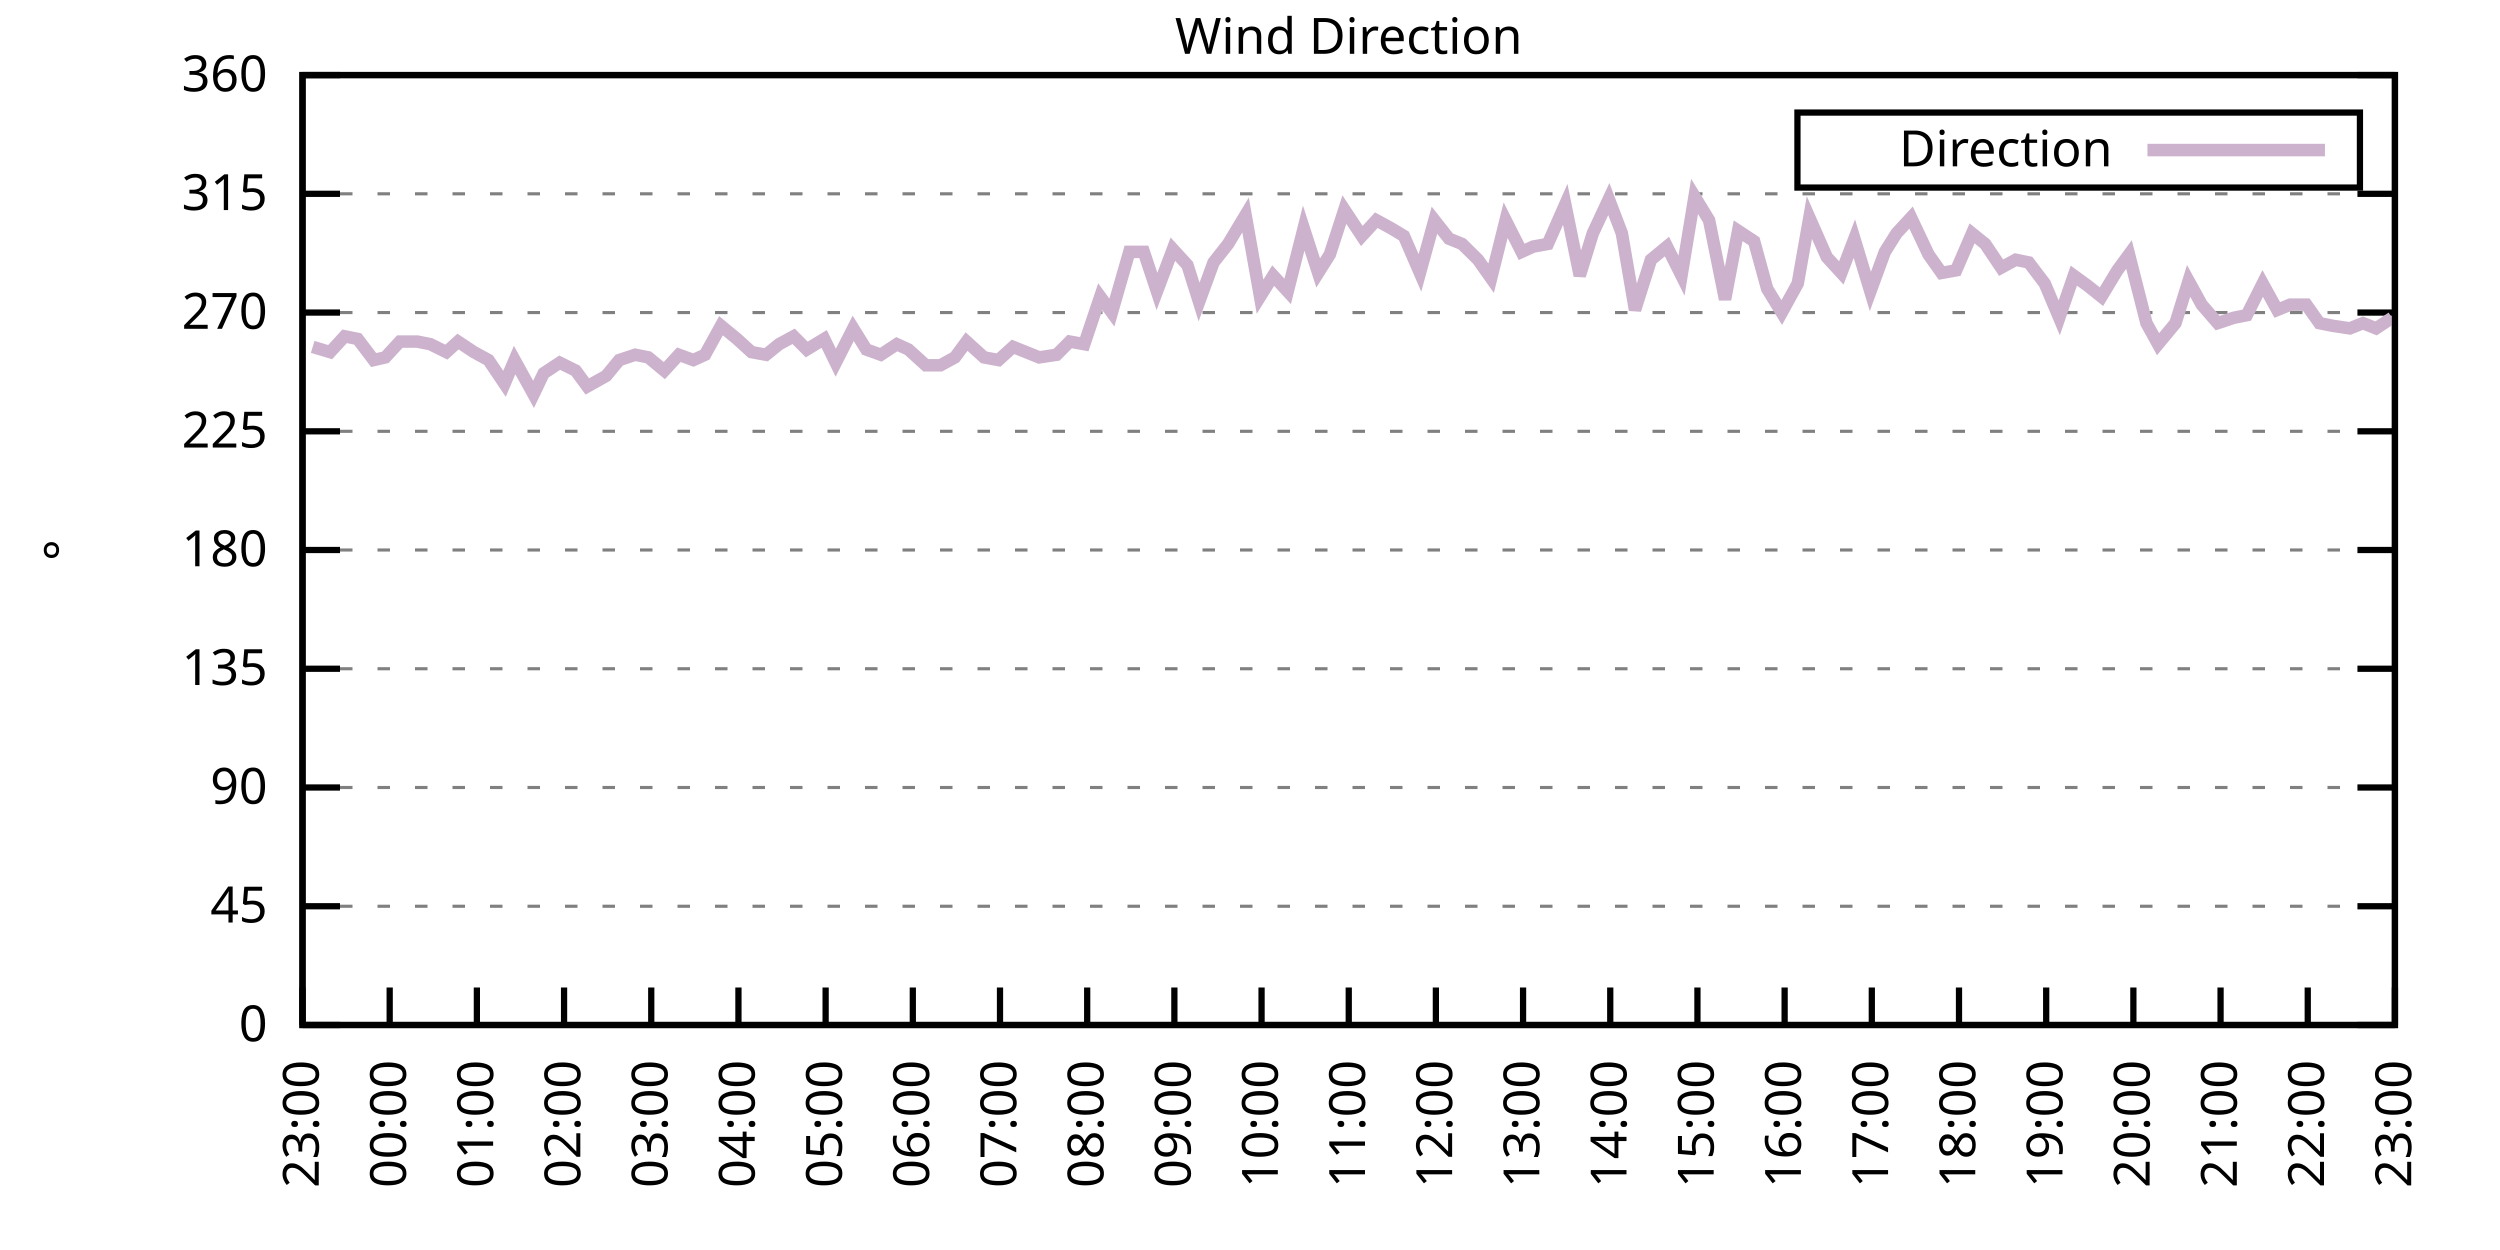
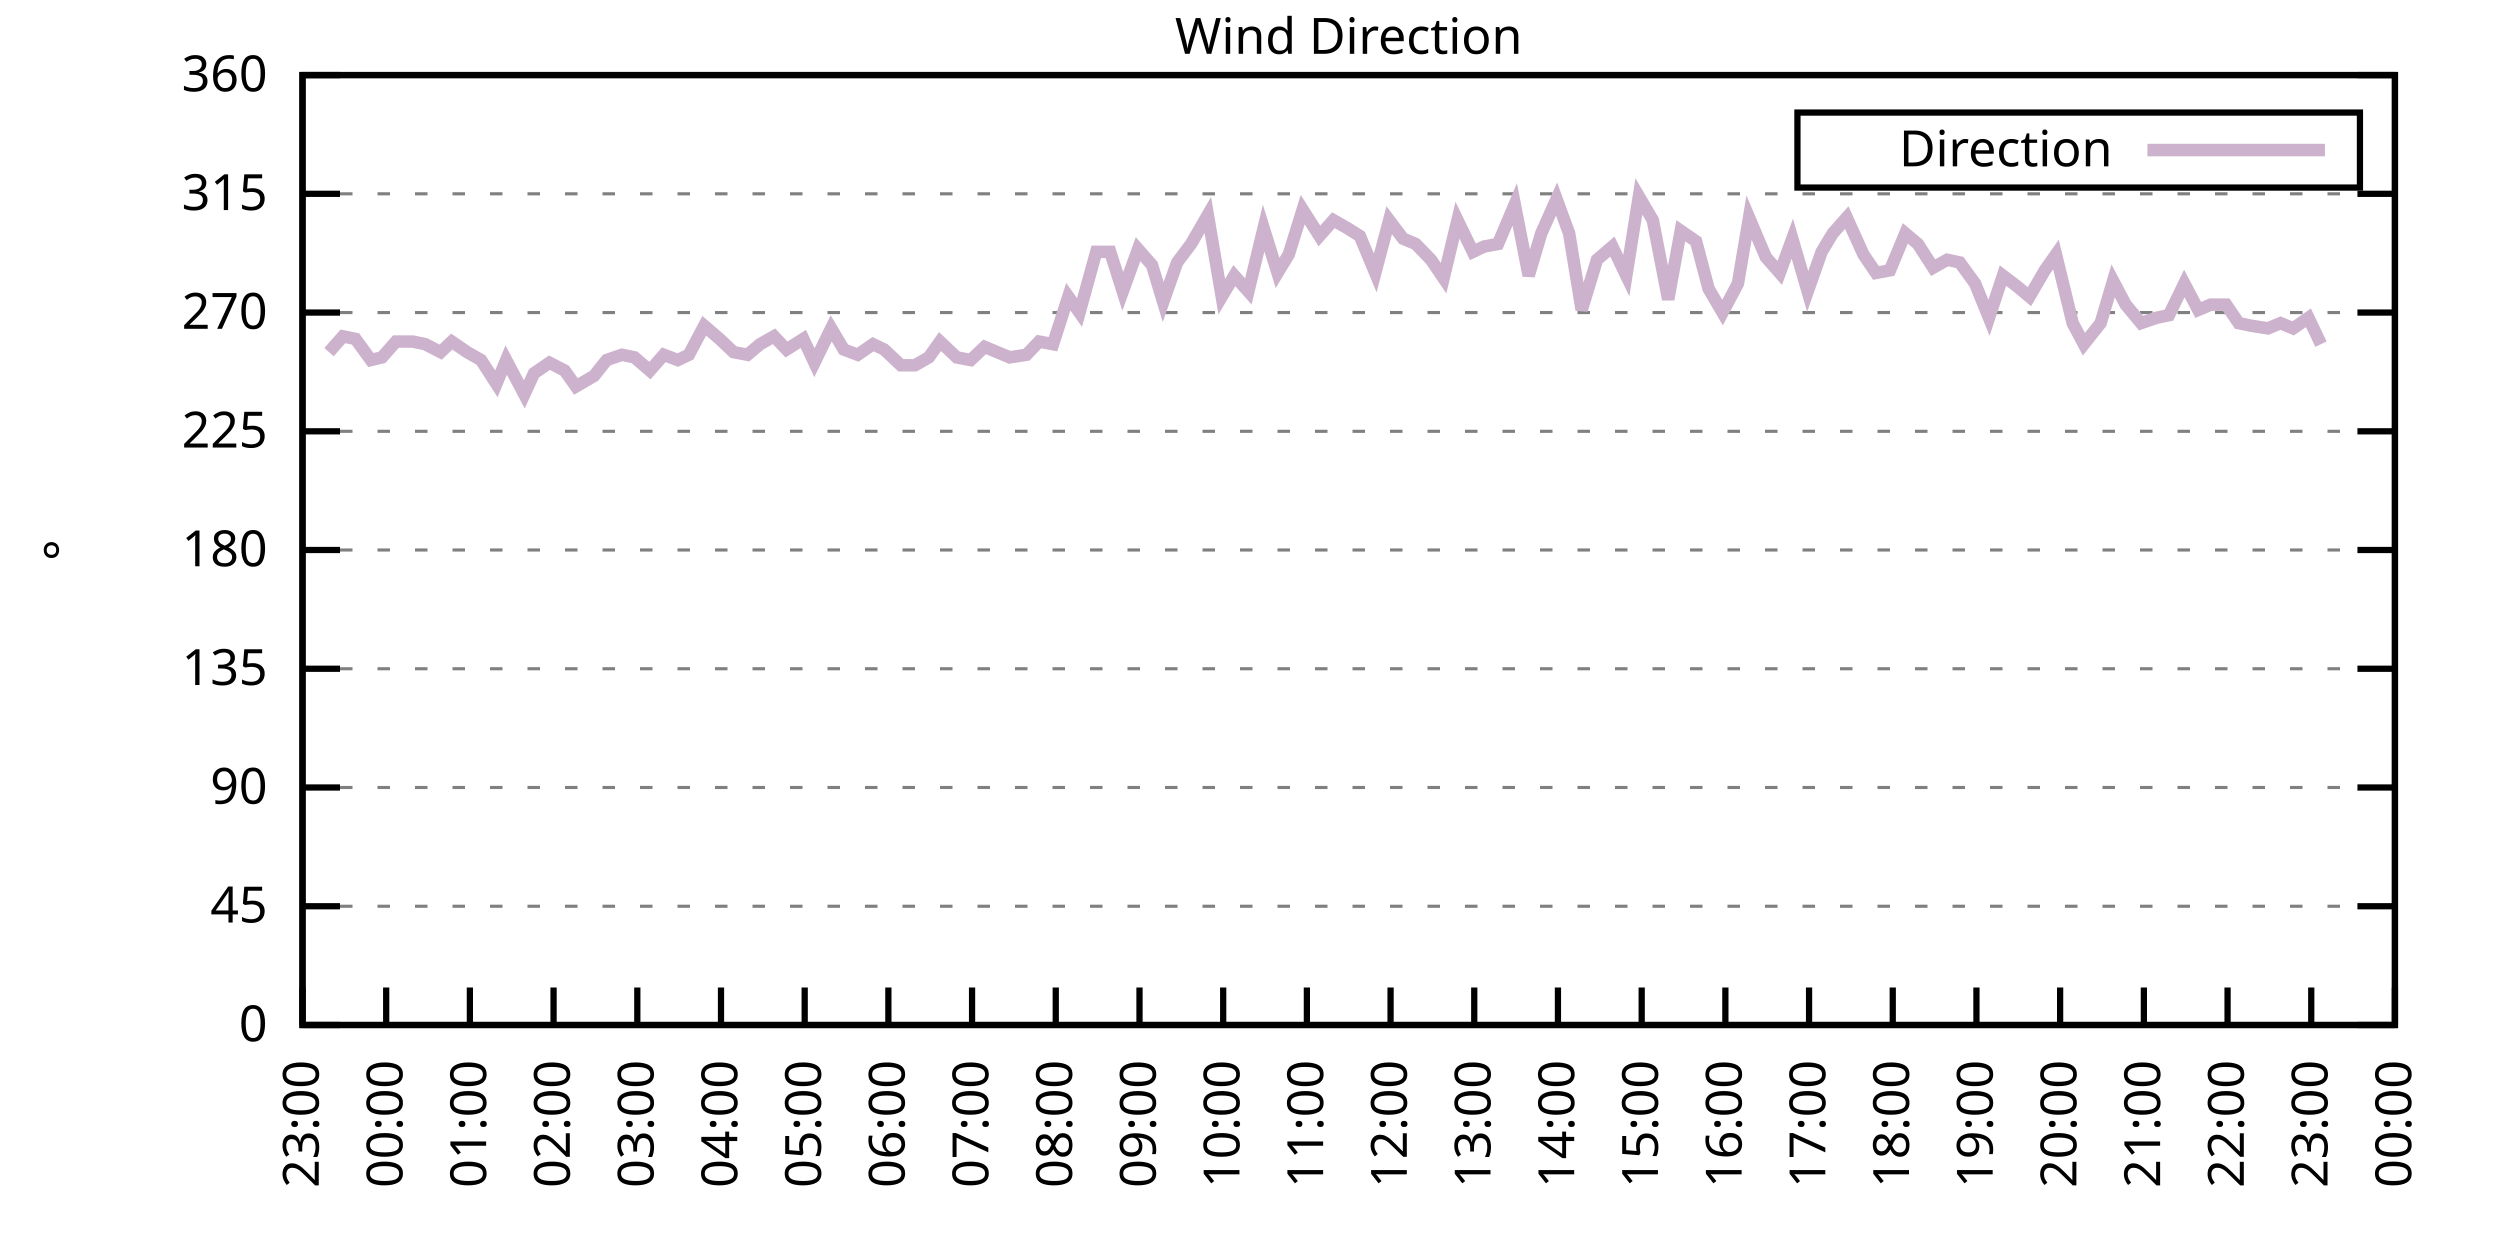
<svg xmlns="http://www.w3.org/2000/svg" xmlns:xlink="http://www.w3.org/1999/xlink" width="400" height="200" viewBox="0 0 400 200">
  <g id="gnuplot_canvas">
    <rect x="0" y="0" width="400" height="200" fill="none" />
    <defs>
      <circle id="gpDot" r="0.5" stroke-width="0.5" stroke="currentColor" />
      <path id="gpPt0" stroke-width="0.333" stroke="currentColor" d="M-1,0 h2 M0,-1 v2" />
      <path id="gpPt1" stroke-width="0.333" stroke="currentColor" d="M-1,-1 L1,1 M1,-1 L-1,1" />
      <path id="gpPt2" stroke-width="0.333" stroke="currentColor" d="M-1,0 L1,0 M0,-1 L0,1 M-1,-1 L1,1 M-1,1 L1,-1" />
      <rect id="gpPt3" stroke-width="0.333" stroke="currentColor" x="-1" y="-1" width="2" height="2" />
      <rect id="gpPt4" stroke-width="0.333" stroke="currentColor" fill="currentColor" x="-1" y="-1" width="2" height="2" />
      <circle id="gpPt5" stroke-width="0.333" stroke="currentColor" cx="0" cy="0" r="1" />
      <use xlink:href="#gpPt5" id="gpPt6" fill="currentColor" stroke="none" />
      <path id="gpPt7" stroke-width="0.333" stroke="currentColor" d="M0,-1.33 L-1.33,0.67 L1.33,0.67 z" />
      <use xlink:href="#gpPt7" id="gpPt8" fill="currentColor" stroke="none" />
      <use xlink:href="#gpPt7" id="gpPt9" stroke="currentColor" transform="rotate(180)" />
      <use xlink:href="#gpPt9" id="gpPt10" fill="currentColor" stroke="none" />
      <use xlink:href="#gpPt3" id="gpPt11" stroke="currentColor" transform="rotate(45)" />
      <use xlink:href="#gpPt11" id="gpPt12" fill="currentColor" stroke="none" />
      <path id="gpPt13" stroke-width="0.333" stroke="currentColor" d="M0,1.330 L1.265,0.411 L0.782,-1.067 L-0.782,-1.076 L-1.265,0.411 z" />
      <use xlink:href="#gpPt13" id="gpPt14" fill="currentColor" stroke="none" />
      <filter id="textbox" filterUnits="objectBoundingBox" x="0" y="0" height="1" width="1">
        <feFlood flood-color="white" flood-opacity="1" result="bgnd" />
        <feComposite in="SourceGraphic" in2="bgnd" operator="atop" />
      </filter>
      <filter id="greybox" filterUnits="objectBoundingBox" x="0" y="0" height="1" width="1">
        <feFlood flood-color="lightgrey" flood-opacity="1" result="grey" />
        <feComposite in="SourceGraphic" in2="grey" operator="atop" />
      </filter>
    </defs>
    <g fill="none" color="white" stroke="currentColor" stroke-width="1.00" stroke-linecap="butt" stroke-linejoin="miter">
</g>
    <g fill="none" color="black" stroke="currentColor" stroke-width="1.00" stroke-linecap="butt" stroke-linejoin="miter">
      <g stroke="none" shape-rendering="crispEdges">
        <polygon fill="rgb(255, 255, 255)" points="48.40,164.00 383.18,164.00 383.18,12.02 48.40,12.02 " />
      </g>
    </g>
    <g fill="none" color="black" stroke="currentColor" stroke-width="1.00" stroke-linecap="butt" stroke-linejoin="miter">
</g>
    <g fill="none" color="black" stroke="black" stroke-width="0.50" stroke-linecap="butt" stroke-linejoin="miter">
</g>
    <g fill="none" color="gray" stroke="currentColor" stroke-width="0.50" stroke-linecap="butt" stroke-linejoin="miter">
      <path stroke="gray" stroke-dasharray="2,4" class="gridline" d="M48.40,164.00 L383.19,164.00  " />
    </g>
    <g fill="none" color="gray" stroke="gray" stroke-width="1.00" stroke-linecap="butt" stroke-linejoin="miter">
</g>
    <g fill="none" color="black" stroke="currentColor" stroke-width="1.00" stroke-linecap="butt" stroke-linejoin="miter">
      <path stroke="black" d="M48.40,164.00 L54.40,164.00 M383.19,164.00 L377.19,164.00  " />
      <g transform="translate(42.80,166.60)" stroke="none" fill="black" font-family="Sans" font-size="8.00" text-anchor="end">
        <text>
          <tspan font-family="Sans"> 0</tspan>
        </text>
      </g>
    </g>
    <g fill="none" color="black" stroke="currentColor" stroke-width="1.00" stroke-linecap="butt" stroke-linejoin="miter">
</g>
    <g fill="none" color="black" stroke="black" stroke-width="0.50" stroke-linecap="butt" stroke-linejoin="miter">
</g>
    <g fill="none" color="gray" stroke="currentColor" stroke-width="0.50" stroke-linecap="butt" stroke-linejoin="miter">
      <path stroke="gray" stroke-dasharray="2,4" class="gridline" d="M48.40,145.00 L383.19,145.00  " />
    </g>
    <g fill="none" color="gray" stroke="gray" stroke-width="1.00" stroke-linecap="butt" stroke-linejoin="miter">
</g>
    <g fill="none" color="black" stroke="currentColor" stroke-width="1.00" stroke-linecap="butt" stroke-linejoin="miter">
      <path stroke="black" d="M48.40,145.00 L54.40,145.00 M383.19,145.00 L377.19,145.00  " />
      <g transform="translate(42.80,147.60)" stroke="none" fill="black" font-family="Sans" font-size="8.00" text-anchor="end">
        <text>
          <tspan font-family="Sans"> 45</tspan>
        </text>
      </g>
    </g>
    <g fill="none" color="black" stroke="currentColor" stroke-width="1.00" stroke-linecap="butt" stroke-linejoin="miter">
</g>
    <g fill="none" color="black" stroke="black" stroke-width="0.50" stroke-linecap="butt" stroke-linejoin="miter">
</g>
    <g fill="none" color="gray" stroke="currentColor" stroke-width="0.50" stroke-linecap="butt" stroke-linejoin="miter">
      <path stroke="gray" stroke-dasharray="2,4" class="gridline" d="M48.40,126.00 L383.19,126.00  " />
    </g>
    <g fill="none" color="gray" stroke="gray" stroke-width="1.00" stroke-linecap="butt" stroke-linejoin="miter">
</g>
    <g fill="none" color="black" stroke="currentColor" stroke-width="1.00" stroke-linecap="butt" stroke-linejoin="miter">
      <path stroke="black" d="M48.40,126.00 L54.40,126.00 M383.19,126.00 L377.19,126.00  " />
      <g transform="translate(42.80,128.60)" stroke="none" fill="black" font-family="Sans" font-size="8.00" text-anchor="end">
        <text>
          <tspan font-family="Sans"> 90</tspan>
        </text>
      </g>
    </g>
    <g fill="none" color="black" stroke="currentColor" stroke-width="1.00" stroke-linecap="butt" stroke-linejoin="miter">
</g>
    <g fill="none" color="black" stroke="black" stroke-width="0.50" stroke-linecap="butt" stroke-linejoin="miter">
</g>
    <g fill="none" color="gray" stroke="currentColor" stroke-width="0.50" stroke-linecap="butt" stroke-linejoin="miter">
      <path stroke="gray" stroke-dasharray="2,4" class="gridline" d="M48.40,107.00 L383.19,107.00  " />
    </g>
    <g fill="none" color="gray" stroke="gray" stroke-width="1.00" stroke-linecap="butt" stroke-linejoin="miter">
</g>
    <g fill="none" color="black" stroke="currentColor" stroke-width="1.00" stroke-linecap="butt" stroke-linejoin="miter">
      <path stroke="black" d="M48.40,107.00 L54.40,107.00 M383.19,107.00 L377.19,107.00  " />
      <g transform="translate(42.80,109.60)" stroke="none" fill="black" font-family="Sans" font-size="8.00" text-anchor="end">
        <text>
          <tspan font-family="Sans"> 135</tspan>
        </text>
      </g>
    </g>
    <g fill="none" color="black" stroke="currentColor" stroke-width="1.00" stroke-linecap="butt" stroke-linejoin="miter">
</g>
    <g fill="none" color="black" stroke="black" stroke-width="0.50" stroke-linecap="butt" stroke-linejoin="miter">
</g>
    <g fill="none" color="gray" stroke="currentColor" stroke-width="0.50" stroke-linecap="butt" stroke-linejoin="miter">
      <path stroke="gray" stroke-dasharray="2,4" class="gridline" d="M48.40,88.00 L383.19,88.00  " />
    </g>
    <g fill="none" color="gray" stroke="gray" stroke-width="1.00" stroke-linecap="butt" stroke-linejoin="miter">
</g>
    <g fill="none" color="black" stroke="currentColor" stroke-width="1.00" stroke-linecap="butt" stroke-linejoin="miter">
      <path stroke="black" d="M48.40,88.00 L54.40,88.00 M383.19,88.00 L377.19,88.00  " />
      <g transform="translate(42.80,90.60)" stroke="none" fill="black" font-family="Sans" font-size="8.00" text-anchor="end">
        <text>
          <tspan font-family="Sans"> 180</tspan>
        </text>
      </g>
    </g>
    <g fill="none" color="black" stroke="currentColor" stroke-width="1.00" stroke-linecap="butt" stroke-linejoin="miter">
</g>
    <g fill="none" color="black" stroke="black" stroke-width="0.50" stroke-linecap="butt" stroke-linejoin="miter">
</g>
    <g fill="none" color="gray" stroke="currentColor" stroke-width="0.50" stroke-linecap="butt" stroke-linejoin="miter">
      <path stroke="gray" stroke-dasharray="2,4" class="gridline" d="M48.40,69.01 L383.19,69.01  " />
    </g>
    <g fill="none" color="gray" stroke="gray" stroke-width="1.00" stroke-linecap="butt" stroke-linejoin="miter">
</g>
    <g fill="none" color="black" stroke="currentColor" stroke-width="1.00" stroke-linecap="butt" stroke-linejoin="miter">
      <path stroke="black" d="M48.40,69.01 L54.40,69.01 M383.19,69.01 L377.19,69.01  " />
      <g transform="translate(42.80,71.61)" stroke="none" fill="black" font-family="Sans" font-size="8.00" text-anchor="end">
        <text>
          <tspan font-family="Sans"> 225</tspan>
        </text>
      </g>
    </g>
    <g fill="none" color="black" stroke="currentColor" stroke-width="1.00" stroke-linecap="butt" stroke-linejoin="miter">
</g>
    <g fill="none" color="black" stroke="black" stroke-width="0.50" stroke-linecap="butt" stroke-linejoin="miter">
</g>
    <g fill="none" color="gray" stroke="currentColor" stroke-width="0.50" stroke-linecap="butt" stroke-linejoin="miter">
      <path stroke="gray" stroke-dasharray="2,4" class="gridline" d="M48.40,50.01 L383.19,50.01  " />
    </g>
    <g fill="none" color="gray" stroke="gray" stroke-width="1.00" stroke-linecap="butt" stroke-linejoin="miter">
</g>
    <g fill="none" color="black" stroke="currentColor" stroke-width="1.00" stroke-linecap="butt" stroke-linejoin="miter">
      <path stroke="black" d="M48.40,50.01 L54.40,50.01 M383.19,50.01 L377.19,50.01  " />
      <g transform="translate(42.80,52.61)" stroke="none" fill="black" font-family="Sans" font-size="8.00" text-anchor="end">
        <text>
          <tspan font-family="Sans"> 270</tspan>
        </text>
      </g>
    </g>
    <g fill="none" color="black" stroke="currentColor" stroke-width="1.00" stroke-linecap="butt" stroke-linejoin="miter">
</g>
    <g fill="none" color="black" stroke="black" stroke-width="0.50" stroke-linecap="butt" stroke-linejoin="miter">
</g>
    <g fill="none" color="gray" stroke="currentColor" stroke-width="0.50" stroke-linecap="butt" stroke-linejoin="miter">
      <path stroke="gray" stroke-dasharray="2,4" class="gridline" d="M48.40,31.01 L383.19,31.01  " />
    </g>
    <g fill="none" color="gray" stroke="gray" stroke-width="1.00" stroke-linecap="butt" stroke-linejoin="miter">
</g>
    <g fill="none" color="black" stroke="currentColor" stroke-width="1.00" stroke-linecap="butt" stroke-linejoin="miter">
      <path stroke="black" d="M48.40,31.01 L54.40,31.01 M383.19,31.01 L377.19,31.01  " />
      <g transform="translate(42.80,33.61)" stroke="none" fill="black" font-family="Sans" font-size="8.00" text-anchor="end">
        <text>
          <tspan font-family="Sans"> 315</tspan>
        </text>
      </g>
    </g>
    <g fill="none" color="black" stroke="currentColor" stroke-width="1.00" stroke-linecap="butt" stroke-linejoin="miter">
</g>
    <g fill="none" color="black" stroke="black" stroke-width="0.50" stroke-linecap="butt" stroke-linejoin="miter">
</g>
    <g fill="none" color="gray" stroke="currentColor" stroke-width="0.50" stroke-linecap="butt" stroke-linejoin="miter">
      <path stroke="gray" stroke-dasharray="2,4" class="gridline" d="M48.40,12.01 L383.19,12.01  " />
    </g>
    <g fill="none" color="gray" stroke="gray" stroke-width="1.00" stroke-linecap="butt" stroke-linejoin="miter">
</g>
    <g fill="none" color="black" stroke="currentColor" stroke-width="1.00" stroke-linecap="butt" stroke-linejoin="miter">
      <path stroke="black" d="M48.40,12.01 L54.40,12.01 M383.19,12.01 L377.19,12.01  " />
      <g transform="translate(42.80,14.61)" stroke="none" fill="black" font-family="Sans" font-size="8.00" text-anchor="end">
        <text>
          <tspan font-family="Sans"> 360</tspan>
        </text>
      </g>
    </g>
    <g fill="none" color="black" stroke="currentColor" stroke-width="1.00" stroke-linecap="butt" stroke-linejoin="miter">
      <path stroke="black" d="M48.40,164.00 L48.40,158.00  " />
      <g transform="translate(51.00,169.60) rotate(270.00)" stroke="none" fill="black" font-family="Sans" font-size="8.00" text-anchor="end">
        <text>
          <tspan font-family="Sans">23:00</tspan>
        </text>
      </g>
    </g>
    <g fill="none" color="black" stroke="currentColor" stroke-width="1.00" stroke-linecap="butt" stroke-linejoin="miter">
-       <path stroke="black" d="M62.35,164.00 L62.35,158.00  " />
-       <g transform="translate(64.95,169.60) rotate(270.00)" stroke="none" fill="black" font-family="Sans" font-size="8.00" text-anchor="end">
+       <path stroke="black" d="M61.79,164.00 L61.79,158.00  " />
+       <g transform="translate(64.39,169.60) rotate(270.00)" stroke="none" fill="black" font-family="Sans" font-size="8.00" text-anchor="end">
        <text>
          <tspan font-family="Sans">00:00</tspan>
        </text>
      </g>
    </g>
    <g fill="none" color="black" stroke="currentColor" stroke-width="1.00" stroke-linecap="butt" stroke-linejoin="miter">
-       <path stroke="black" d="M76.30,164.00 L76.30,158.00  " />
-       <g transform="translate(78.90,169.60) rotate(270.00)" stroke="none" fill="black" font-family="Sans" font-size="8.00" text-anchor="end">
+       <path stroke="black" d="M75.18,164.00 L75.18,158.00  " />
+       <g transform="translate(77.78,169.60) rotate(270.00)" stroke="none" fill="black" font-family="Sans" font-size="8.00" text-anchor="end">
        <text>
          <tspan font-family="Sans">01:00</tspan>
        </text>
      </g>
    </g>
    <g fill="none" color="black" stroke="currentColor" stroke-width="1.00" stroke-linecap="butt" stroke-linejoin="miter">
-       <path stroke="black" d="M90.25,164.00 L90.25,158.00  " />
-       <g transform="translate(92.85,169.60) rotate(270.00)" stroke="none" fill="black" font-family="Sans" font-size="8.00" text-anchor="end">
+       <path stroke="black" d="M88.57,164.00 L88.57,158.00  " />
+       <g transform="translate(91.17,169.60) rotate(270.00)" stroke="none" fill="black" font-family="Sans" font-size="8.00" text-anchor="end">
        <text>
          <tspan font-family="Sans">02:00</tspan>
        </text>
      </g>
    </g>
    <g fill="none" color="black" stroke="currentColor" stroke-width="1.00" stroke-linecap="butt" stroke-linejoin="miter">
-       <path stroke="black" d="M104.20,164.00 L104.20,158.00  " />
-       <g transform="translate(106.80,169.60) rotate(270.00)" stroke="none" fill="black" font-family="Sans" font-size="8.00" text-anchor="end">
+       <path stroke="black" d="M101.97,164.00 L101.97,158.00  " />
+       <g transform="translate(104.57,169.60) rotate(270.00)" stroke="none" fill="black" font-family="Sans" font-size="8.00" text-anchor="end">
        <text>
          <tspan font-family="Sans">03:00</tspan>
        </text>
      </g>
    </g>
    <g fill="none" color="black" stroke="currentColor" stroke-width="1.00" stroke-linecap="butt" stroke-linejoin="miter">
-       <path stroke="black" d="M118.15,164.00 L118.15,158.00  " />
-       <g transform="translate(120.75,169.60) rotate(270.00)" stroke="none" fill="black" font-family="Sans" font-size="8.00" text-anchor="end">
+       <path stroke="black" d="M115.36,164.00 L115.36,158.00  " />
+       <g transform="translate(117.96,169.60) rotate(270.00)" stroke="none" fill="black" font-family="Sans" font-size="8.00" text-anchor="end">
        <text>
          <tspan font-family="Sans">04:00</tspan>
        </text>
      </g>
    </g>
    <g fill="none" color="black" stroke="currentColor" stroke-width="1.00" stroke-linecap="butt" stroke-linejoin="miter">
-       <path stroke="black" d="M132.10,164.00 L132.10,158.00  " />
-       <g transform="translate(134.70,169.60) rotate(270.00)" stroke="none" fill="black" font-family="Sans" font-size="8.00" text-anchor="end">
+       <path stroke="black" d="M128.75,164.00 L128.75,158.00  " />
+       <g transform="translate(131.35,169.60) rotate(270.00)" stroke="none" fill="black" font-family="Sans" font-size="8.00" text-anchor="end">
        <text>
          <tspan font-family="Sans">05:00</tspan>
        </text>
      </g>
    </g>
    <g fill="none" color="black" stroke="currentColor" stroke-width="1.00" stroke-linecap="butt" stroke-linejoin="miter">
-       <path stroke="black" d="M146.05,164.00 L146.05,158.00  " />
-       <g transform="translate(148.65,169.60) rotate(270.00)" stroke="none" fill="black" font-family="Sans" font-size="8.00" text-anchor="end">
+       <path stroke="black" d="M142.14,164.00 L142.14,158.00  " />
+       <g transform="translate(144.74,169.60) rotate(270.00)" stroke="none" fill="black" font-family="Sans" font-size="8.00" text-anchor="end">
        <text>
          <tspan font-family="Sans">06:00</tspan>
        </text>
      </g>
    </g>
    <g fill="none" color="black" stroke="currentColor" stroke-width="1.00" stroke-linecap="butt" stroke-linejoin="miter">
-       <path stroke="black" d="M160.00,164.00 L160.00,158.00  " />
-       <g transform="translate(162.60,169.60) rotate(270.00)" stroke="none" fill="black" font-family="Sans" font-size="8.00" text-anchor="end">
+       <path stroke="black" d="M155.53,164.00 L155.53,158.00  " />
+       <g transform="translate(158.13,169.60) rotate(270.00)" stroke="none" fill="black" font-family="Sans" font-size="8.00" text-anchor="end">
        <text>
          <tspan font-family="Sans">07:00</tspan>
        </text>
      </g>
    </g>
    <g fill="none" color="black" stroke="currentColor" stroke-width="1.00" stroke-linecap="butt" stroke-linejoin="miter">
-       <path stroke="black" d="M173.95,164.00 L173.95,158.00  " />
-       <g transform="translate(176.55,169.60) rotate(270.00)" stroke="none" fill="black" font-family="Sans" font-size="8.00" text-anchor="end">
+       <path stroke="black" d="M168.92,164.00 L168.92,158.00  " />
+       <g transform="translate(171.52,169.60) rotate(270.00)" stroke="none" fill="black" font-family="Sans" font-size="8.00" text-anchor="end">
        <text>
          <tspan font-family="Sans">08:00</tspan>
        </text>
      </g>
    </g>
    <g fill="none" color="black" stroke="currentColor" stroke-width="1.00" stroke-linecap="butt" stroke-linejoin="miter">
-       <path stroke="black" d="M187.90,164.00 L187.90,158.00  " />
-       <g transform="translate(190.50,169.60) rotate(270.00)" stroke="none" fill="black" font-family="Sans" font-size="8.00" text-anchor="end">
+       <path stroke="black" d="M182.32,164.00 L182.32,158.00  " />
+       <g transform="translate(184.92,169.60) rotate(270.00)" stroke="none" fill="black" font-family="Sans" font-size="8.00" text-anchor="end">
        <text>
          <tspan font-family="Sans">09:00</tspan>
        </text>
      </g>
    </g>
    <g fill="none" color="black" stroke="currentColor" stroke-width="1.00" stroke-linecap="butt" stroke-linejoin="miter">
-       <path stroke="black" d="M201.85,164.00 L201.85,158.00  " />
-       <g transform="translate(204.45,169.60) rotate(270.00)" stroke="none" fill="black" font-family="Sans" font-size="8.00" text-anchor="end">
+       <path stroke="black" d="M195.71,164.00 L195.71,158.00  " />
+       <g transform="translate(198.31,169.60) rotate(270.00)" stroke="none" fill="black" font-family="Sans" font-size="8.00" text-anchor="end">
        <text>
          <tspan font-family="Sans">10:00</tspan>
        </text>
      </g>
    </g>
    <g fill="none" color="black" stroke="currentColor" stroke-width="1.00" stroke-linecap="butt" stroke-linejoin="miter">
-       <path stroke="black" d="M215.80,164.00 L215.80,158.00  " />
-       <g transform="translate(218.40,169.60) rotate(270.00)" stroke="none" fill="black" font-family="Sans" font-size="8.00" text-anchor="end">
+       <path stroke="black" d="M209.10,164.00 L209.10,158.00  " />
+       <g transform="translate(211.70,169.60) rotate(270.00)" stroke="none" fill="black" font-family="Sans" font-size="8.00" text-anchor="end">
        <text>
          <tspan font-family="Sans">11:00</tspan>
        </text>
      </g>
    </g>
    <g fill="none" color="black" stroke="currentColor" stroke-width="1.00" stroke-linecap="butt" stroke-linejoin="miter">
-       <path stroke="black" d="M229.74,164.00 L229.74,158.00  " />
-       <g transform="translate(232.34,169.60) rotate(270.00)" stroke="none" fill="black" font-family="Sans" font-size="8.00" text-anchor="end">
+       <path stroke="black" d="M222.49,164.00 L222.49,158.00  " />
+       <g transform="translate(225.09,169.60) rotate(270.00)" stroke="none" fill="black" font-family="Sans" font-size="8.00" text-anchor="end">
        <text>
          <tspan font-family="Sans">12:00</tspan>
        </text>
      </g>
    </g>
    <g fill="none" color="black" stroke="currentColor" stroke-width="1.00" stroke-linecap="butt" stroke-linejoin="miter">
-       <path stroke="black" d="M243.69,164.00 L243.69,158.00  " />
-       <g transform="translate(246.29,169.60) rotate(270.00)" stroke="none" fill="black" font-family="Sans" font-size="8.00" text-anchor="end">
+       <path stroke="black" d="M235.88,164.00 L235.88,158.00  " />
+       <g transform="translate(238.48,169.60) rotate(270.00)" stroke="none" fill="black" font-family="Sans" font-size="8.00" text-anchor="end">
        <text>
          <tspan font-family="Sans">13:00</tspan>
        </text>
      </g>
    </g>
    <g fill="none" color="black" stroke="currentColor" stroke-width="1.00" stroke-linecap="butt" stroke-linejoin="miter">
-       <path stroke="black" d="M257.64,164.00 L257.64,158.00  " />
-       <g transform="translate(260.24,169.60) rotate(270.00)" stroke="none" fill="black" font-family="Sans" font-size="8.00" text-anchor="end">
+       <path stroke="black" d="M249.27,164.00 L249.27,158.00  " />
+       <g transform="translate(251.87,169.60) rotate(270.00)" stroke="none" fill="black" font-family="Sans" font-size="8.00" text-anchor="end">
        <text>
          <tspan font-family="Sans">14:00</tspan>
        </text>
      </g>
    </g>
    <g fill="none" color="black" stroke="currentColor" stroke-width="1.00" stroke-linecap="butt" stroke-linejoin="miter">
-       <path stroke="black" d="M271.59,164.00 L271.59,158.00  " />
-       <g transform="translate(274.19,169.60) rotate(270.00)" stroke="none" fill="black" font-family="Sans" font-size="8.00" text-anchor="end">
+       <path stroke="black" d="M262.67,164.00 L262.67,158.00  " />
+       <g transform="translate(265.27,169.60) rotate(270.00)" stroke="none" fill="black" font-family="Sans" font-size="8.00" text-anchor="end">
        <text>
          <tspan font-family="Sans">15:00</tspan>
        </text>
      </g>
    </g>
    <g fill="none" color="black" stroke="currentColor" stroke-width="1.00" stroke-linecap="butt" stroke-linejoin="miter">
-       <path stroke="black" d="M285.54,164.00 L285.54,158.00  " />
-       <g transform="translate(288.14,169.60) rotate(270.00)" stroke="none" fill="black" font-family="Sans" font-size="8.00" text-anchor="end">
+       <path stroke="black" d="M276.06,164.00 L276.06,158.00  " />
+       <g transform="translate(278.66,169.60) rotate(270.00)" stroke="none" fill="black" font-family="Sans" font-size="8.00" text-anchor="end">
        <text>
          <tspan font-family="Sans">16:00</tspan>
        </text>
      </g>
    </g>
    <g fill="none" color="black" stroke="currentColor" stroke-width="1.00" stroke-linecap="butt" stroke-linejoin="miter">
-       <path stroke="black" d="M299.49,164.00 L299.49,158.00  " />
-       <g transform="translate(302.09,169.60) rotate(270.00)" stroke="none" fill="black" font-family="Sans" font-size="8.00" text-anchor="end">
+       <path stroke="black" d="M289.45,164.00 L289.45,158.00  " />
+       <g transform="translate(292.05,169.60) rotate(270.00)" stroke="none" fill="black" font-family="Sans" font-size="8.00" text-anchor="end">
        <text>
          <tspan font-family="Sans">17:00</tspan>
        </text>
      </g>
    </g>
    <g fill="none" color="black" stroke="currentColor" stroke-width="1.00" stroke-linecap="butt" stroke-linejoin="miter">
-       <path stroke="black" d="M313.44,164.00 L313.44,158.00  " />
-       <g transform="translate(316.04,169.60) rotate(270.00)" stroke="none" fill="black" font-family="Sans" font-size="8.00" text-anchor="end">
+       <path stroke="black" d="M302.84,164.00 L302.84,158.00  " />
+       <g transform="translate(305.44,169.60) rotate(270.00)" stroke="none" fill="black" font-family="Sans" font-size="8.00" text-anchor="end">
        <text>
          <tspan font-family="Sans">18:00</tspan>
        </text>
      </g>
    </g>
    <g fill="none" color="black" stroke="currentColor" stroke-width="1.00" stroke-linecap="butt" stroke-linejoin="miter">
-       <path stroke="black" d="M327.39,164.00 L327.39,158.00  " />
-       <g transform="translate(329.99,169.60) rotate(270.00)" stroke="none" fill="black" font-family="Sans" font-size="8.00" text-anchor="end">
+       <path stroke="black" d="M316.23,164.00 L316.23,158.00  " />
+       <g transform="translate(318.83,169.60) rotate(270.00)" stroke="none" fill="black" font-family="Sans" font-size="8.00" text-anchor="end">
        <text>
          <tspan font-family="Sans">19:00</tspan>
        </text>
      </g>
    </g>
    <g fill="none" color="black" stroke="currentColor" stroke-width="1.00" stroke-linecap="butt" stroke-linejoin="miter">
-       <path stroke="black" d="M341.34,164.00 L341.34,158.00  " />
-       <g transform="translate(343.94,169.60) rotate(270.00)" stroke="none" fill="black" font-family="Sans" font-size="8.00" text-anchor="end">
+       <path stroke="black" d="M329.62,164.00 L329.62,158.00  " />
+       <g transform="translate(332.22,169.60) rotate(270.00)" stroke="none" fill="black" font-family="Sans" font-size="8.00" text-anchor="end">
        <text>
          <tspan font-family="Sans">20:00</tspan>
        </text>
      </g>
    </g>
    <g fill="none" color="black" stroke="currentColor" stroke-width="1.00" stroke-linecap="butt" stroke-linejoin="miter">
-       <path stroke="black" d="M355.29,164.00 L355.29,158.00  " />
-       <g transform="translate(357.89,169.60) rotate(270.00)" stroke="none" fill="black" font-family="Sans" font-size="8.00" text-anchor="end">
+       <path stroke="black" d="M343.02,164.00 L343.02,158.00  " />
+       <g transform="translate(345.62,169.60) rotate(270.00)" stroke="none" fill="black" font-family="Sans" font-size="8.00" text-anchor="end">
        <text>
          <tspan font-family="Sans">21:00</tspan>
        </text>
      </g>
    </g>
    <g fill="none" color="black" stroke="currentColor" stroke-width="1.00" stroke-linecap="butt" stroke-linejoin="miter">
-       <path stroke="black" d="M369.24,164.00 L369.24,158.00  " />
-       <g transform="translate(371.84,169.60) rotate(270.00)" stroke="none" fill="black" font-family="Sans" font-size="8.00" text-anchor="end">
+       <path stroke="black" d="M356.41,164.00 L356.41,158.00  " />
+       <g transform="translate(359.01,169.60) rotate(270.00)" stroke="none" fill="black" font-family="Sans" font-size="8.00" text-anchor="end">
        <text>
          <tspan font-family="Sans">22:00</tspan>
+         </text>
+       </g>
+     </g>
+     <g fill="none" color="black" stroke="currentColor" stroke-width="1.00" stroke-linecap="butt" stroke-linejoin="miter">
+       <path stroke="black" d="M369.80,164.00 L369.80,158.00  " />
+       <g transform="translate(372.40,169.60) rotate(270.00)" stroke="none" fill="black" font-family="Sans" font-size="8.00" text-anchor="end">
+         <text>
+           <tspan font-family="Sans">23:00</tspan>
        </text>
      </g>
    </g>
    <g fill="none" color="black" stroke="currentColor" stroke-width="1.00" stroke-linecap="butt" stroke-linejoin="miter">
      <path stroke="black" d="M383.19,164.00 L383.19,158.00  " />
      <g transform="translate(385.79,169.60) rotate(270.00)" stroke="none" fill="black" font-family="Sans" font-size="8.00" text-anchor="end">
        <text>
-           <tspan font-family="Sans">23:00</tspan>
+           <tspan font-family="Sans">00:00</tspan>
        </text>
      </g>
    </g>
    <g fill="none" color="black" stroke="currentColor" stroke-width="1.00" stroke-linecap="butt" stroke-linejoin="miter">
</g>
    <g fill="none" color="black" stroke="currentColor" stroke-width="1.00" stroke-linecap="butt" stroke-linejoin="miter">
      <path stroke="black" d="M48.40,12.01 L48.40,164.00 L383.19,164.00 L383.19,12.01 L48.40,12.01 Z  " />
    </g>
    <g fill="none" color="black" stroke="currentColor" stroke-width="1.00" stroke-linecap="butt" stroke-linejoin="miter">
</g>
    <g fill="none" color="black" stroke="currentColor" stroke-width="1.00" stroke-linecap="butt" stroke-linejoin="miter">
      <path stroke="black" d="M287.59,30.01 L287.59,18.01 L377.59,18.01 L377.59,30.01 L287.59,30.01 Z  " />
    </g>
    <g id="Wind_direction_plot_1">
      <g fill="none" color="white" stroke="black" stroke-width="2.00" stroke-linecap="butt" stroke-linejoin="miter">
</g>
      <g fill="none" color="black" stroke="currentColor" stroke-width="2.00" stroke-linecap="butt" stroke-linejoin="miter">
        <g transform="translate(337.99,26.61)" stroke="none" fill="black" font-family="Sans" font-size="8.00" text-anchor="end">
          <text>
            <tspan font-family="Sans">Direction</tspan>
          </text>
        </g>
      </g>
      <g fill="none" color="black" stroke="currentColor" stroke-width="2.00" stroke-linecap="butt" stroke-linejoin="miter">
-         <path stroke="rgb(204, 178, 204)" d="M343.59,24.01 L371.99,24.01 M50.03,55.50 L52.82,56.34 L55.14,53.81 L57.23,54.23 L59.79,57.61 L61.65,57.18   L63.98,54.65 L66.77,54.65 L68.86,55.07 L71.42,56.34 L73.28,54.65 L75.83,56.34 L78.16,57.61 L80.72,61.41   L82.34,57.61 L85.37,63.10 L86.99,59.72 L89.55,58.03 L92.11,59.30 L93.97,61.83 L96.99,60.14 L99.08,57.61   L101.64,56.76 L103.73,57.18 L106.29,59.30 L108.62,56.76 L110.94,57.61 L112.80,56.76 L115.36,52.12 L117.92,54.23   L120.24,56.34 L122.57,56.76 L124.66,55.07 L126.98,53.81 L129.08,55.92 L131.87,54.23 L133.72,58.03 L136.51,52.54   L138.61,55.92 L140.93,56.76 L143.49,55.07 L145.35,55.92 L148.14,58.45 L150.46,58.45 L152.79,57.18 L154.65,54.65   L157.44,57.18 L159.76,57.61 L162.09,55.50 L164.18,56.34 L166.27,57.18 L169.06,56.76 L171.16,54.65 L173.48,55.07   L176.04,47.47 L177.90,50.01 L180.69,40.30 L183.01,40.30 L185.11,46.63 L187.66,39.87 L189.99,42.41 L191.85,48.32   L194.17,41.99 L196.50,39.03 L199.29,34.39 L201.61,47.47 L203.71,44.10 L206.03,46.63 L208.59,36.50 L210.91,43.67   L212.77,40.72 L215.10,33.54 L217.89,37.76 L220.21,35.23 L222.54,36.50 L224.63,37.76 L227.19,43.67 L229.51,35.23   L231.84,38.19 L233.93,39.03 L236.49,41.56 L238.58,44.52 L240.90,35.23 L243.46,40.30 L245.32,39.45 L247.65,39.03   L250.44,32.70 L252.76,44.10 L254.85,37.34 L257.41,31.85 L259.50,37.34 L261.60,49.59 L264.15,41.56 L266.71,39.45   L269.04,44.10 L271.13,31.43 L273.45,35.23 L276.01,47.90 L278.10,36.92 L280.66,38.61 L282.75,46.21 L285.08,50.01   L287.64,45.36 L289.50,34.81 L292.29,41.14 L294.61,43.67 L296.70,38.19 L299.26,46.63 L301.58,40.30 L303.44,37.34   L305.77,34.81 L308.56,40.72 L310.65,43.67 L312.98,43.25 L315.53,37.34 L317.63,39.03 L320.18,42.83 L322.51,41.56   L324.60,41.99 L327.16,45.36 L329.48,50.85 L331.81,44.10 L334.13,45.79 L336.23,47.47 L338.78,43.25 L340.64,40.72   L343.43,51.70 L345.29,55.07 L348.08,51.70 L350.18,44.94 L352.27,48.74 L354.83,51.70 L357.38,50.85 L359.48,50.43   L362.03,45.36 L364.36,49.59 L366.45,48.74 L369.01,48.74 L371.10,51.70 L373.19,52.12 L375.98,52.54 L378.08,51.70   L380.17,52.54 L382.73,50.85  " />
+         <path stroke="rgb(204, 178, 204)" d="M343.59,24.01 L371.99,24.01 M52.64,56.34 L54.87,53.81 L56.88,54.23 L59.34,57.61 L61.12,57.18 L63.35,54.65   L66.03,54.65 L68.04,55.07 L70.50,56.34 L72.28,54.65 L74.74,56.34 L76.97,57.61 L79.42,61.41 L80.99,57.61   L83.89,63.10 L85.45,59.72 L87.91,58.03 L90.36,59.30 L92.15,61.83 L95.05,60.14 L97.06,57.61 L99.51,56.76   L101.52,57.18 L103.98,59.30 L106.21,56.76 L108.44,57.61 L110.22,56.76 L112.68,52.12 L115.13,54.23 L117.37,56.34   L119.60,56.76 L121.61,55.07 L123.84,53.81 L125.85,55.92 L128.53,54.23 L130.31,58.03 L132.99,52.54 L135.00,55.92   L137.23,56.76 L139.69,55.07 L141.47,55.92 L144.15,58.45 L146.38,58.45 L148.61,57.18 L150.40,54.65 L153.08,57.18   L155.31,57.61 L157.54,55.50 L159.55,56.34 L161.56,57.18 L164.24,56.76 L166.25,54.65 L168.48,55.07 L170.93,47.47   L172.72,50.01 L175.40,40.30 L177.63,40.30 L179.64,46.63 L182.09,39.87 L184.32,42.41 L186.11,48.32 L188.34,41.99   L190.57,39.03 L193.25,34.39 L195.48,47.47 L197.49,44.10 L199.73,46.63 L202.18,36.50 L204.41,43.67 L206.20,40.72   L208.43,33.54 L211.11,37.76 L213.34,35.23 L215.57,36.50 L217.58,37.76 L220.04,43.67 L222.27,35.23 L224.50,38.19   L226.51,39.03 L228.96,41.56 L230.97,44.52 L233.20,35.23 L235.66,40.30 L237.44,39.45 L239.68,39.03 L242.36,32.70   L244.59,44.10 L246.60,37.34 L249.05,31.85 L251.06,37.34 L253.07,49.59 L255.52,41.56 L257.98,39.45 L260.21,44.10   L262.22,31.43 L264.45,35.23 L266.91,47.90 L268.92,36.92 L271.37,38.61 L273.38,46.21 L275.61,50.01 L278.07,45.36   L279.85,34.81 L282.53,41.14 L284.76,43.67 L286.77,38.19 L289.23,46.63 L291.46,40.30 L293.24,37.34 L295.48,34.81   L298.15,40.72 L300.16,43.67 L302.39,43.25 L304.85,37.34 L306.86,39.03 L309.31,42.83 L311.54,41.56 L313.55,41.99   L316.01,45.36 L318.24,50.85 L320.47,44.10 L322.70,45.79 L324.71,47.47 L327.17,43.25 L328.95,40.72 L331.63,51.70   L333.42,55.07 L336.10,51.70 L338.10,44.94 L340.11,48.74 L342.57,51.70 L345.02,50.85 L347.03,50.43 L349.49,45.36   L351.72,49.59 L353.73,48.74 L356.18,48.74 L358.19,51.70 L360.20,52.12 L362.88,52.54 L364.89,51.70 L366.90,52.54   L369.35,50.85 L371.36,55.07  " />
      </g>
    </g>
    <g fill="none" color="black" stroke="currentColor" stroke-width="2.00" stroke-linecap="butt" stroke-linejoin="miter">
</g>
    <g fill="none" color="black" stroke="black" stroke-width="1.00" stroke-linecap="butt" stroke-linejoin="miter">
</g>
    <g fill="none" color="black" stroke="currentColor" stroke-width="1.00" stroke-linecap="butt" stroke-linejoin="miter">
      <path stroke="black" d="M48.40,12.01 L48.40,164.00 L383.19,164.00 L383.19,12.01 L48.40,12.01 Z  " />
      <g transform="translate(12.80,88.01) rotate(270.00)" stroke="none" fill="black" font-family="Sans" font-size="8.00" text-anchor="middle">
        <text>
          <tspan font-family="Sans">°</tspan>
        </text>
      </g>
    </g>
    <g fill="none" color="black" stroke="currentColor" stroke-width="1.00" stroke-linecap="butt" stroke-linejoin="miter">
</g>
    <g fill="none" color="black" stroke="currentColor" stroke-width="1.00" stroke-linecap="butt" stroke-linejoin="miter">
      <g transform="translate(215.79,8.61)" stroke="none" fill="black" font-family="Sans" font-size="8.00" text-anchor="middle">
        <text>
          <tspan font-family="Sans">Wind Direction</tspan>
        </text>
      </g>
    </g>
    <g fill="none" color="black" stroke="currentColor" stroke-width="1.00" stroke-linecap="butt" stroke-linejoin="miter">
</g>
  </g>
</svg>
